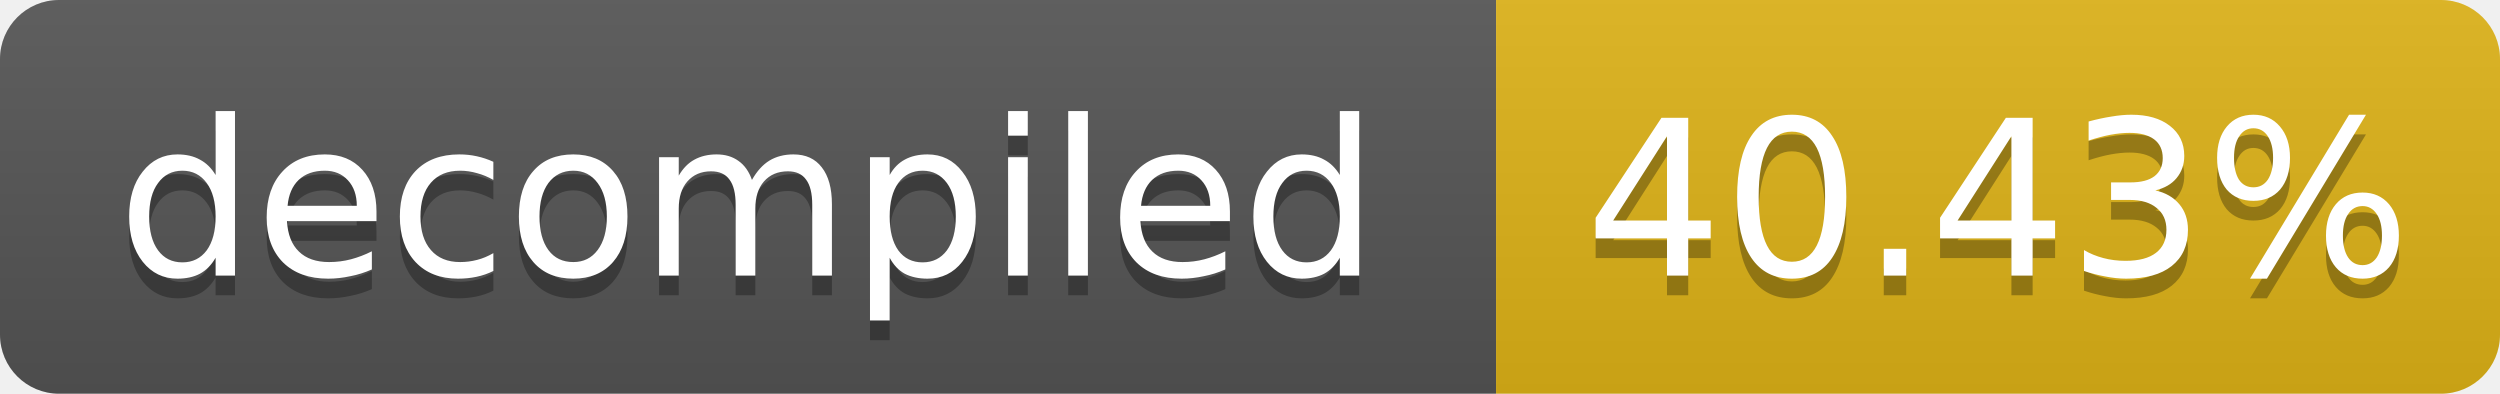
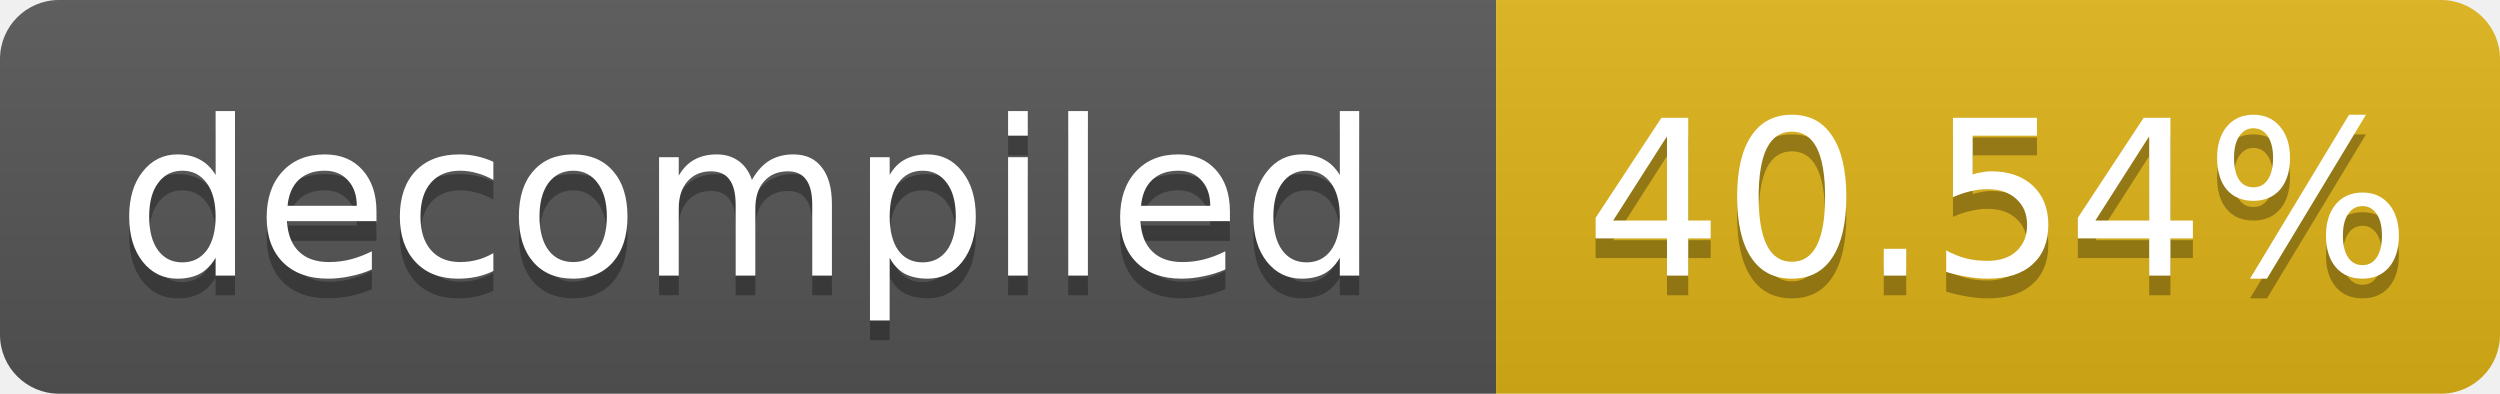
- <svg xmlns="http://www.w3.org/2000/svg" width="127" height="20" role="img" aria-label="decompiled: 40.43%">
+ <svg xmlns="http://www.w3.org/2000/svg" width="127" height="20" role="img" aria-label="decompiled: 40.54%">
  <linearGradient id="s" x2="0" y2="100%">
    <stop offset="0" stop-color="#bbb" stop-opacity=".1" />
    <stop offset="1" stop-opacity=".1" />
  </linearGradient>
  <clipPath id="r">
    <rect width="127" height="20" rx="3" fill="#fff" />
  </clipPath>
  <g clip-path="url(#r)">
    <rect width="76" height="20" fill="#555" />
    <rect x="76" width="51" height="20" fill="#dfb317" />
    <rect width="127" height="20" fill="url(#s)" />
  </g>
  <g fill="#fff" text-anchor="middle" font-family="Verdana,Geneva,DejaVu Sans,sans-serif" font-size="11">
    <text x="38.0" y="15" fill="#010101" fill-opacity=".3">decompiled</text>
    <text x="38.0" y="14">decompiled</text>
-     <text x="101.5" y="15" fill="#010101" fill-opacity=".3">40.43%</text>
-     <text x="101.5" y="14">40.43%</text>
+     <text x="101.5" y="15" fill="#010101" fill-opacity=".3">40.54%</text>
+     <text x="101.5" y="14">40.54%</text>
  </g>
</svg>
